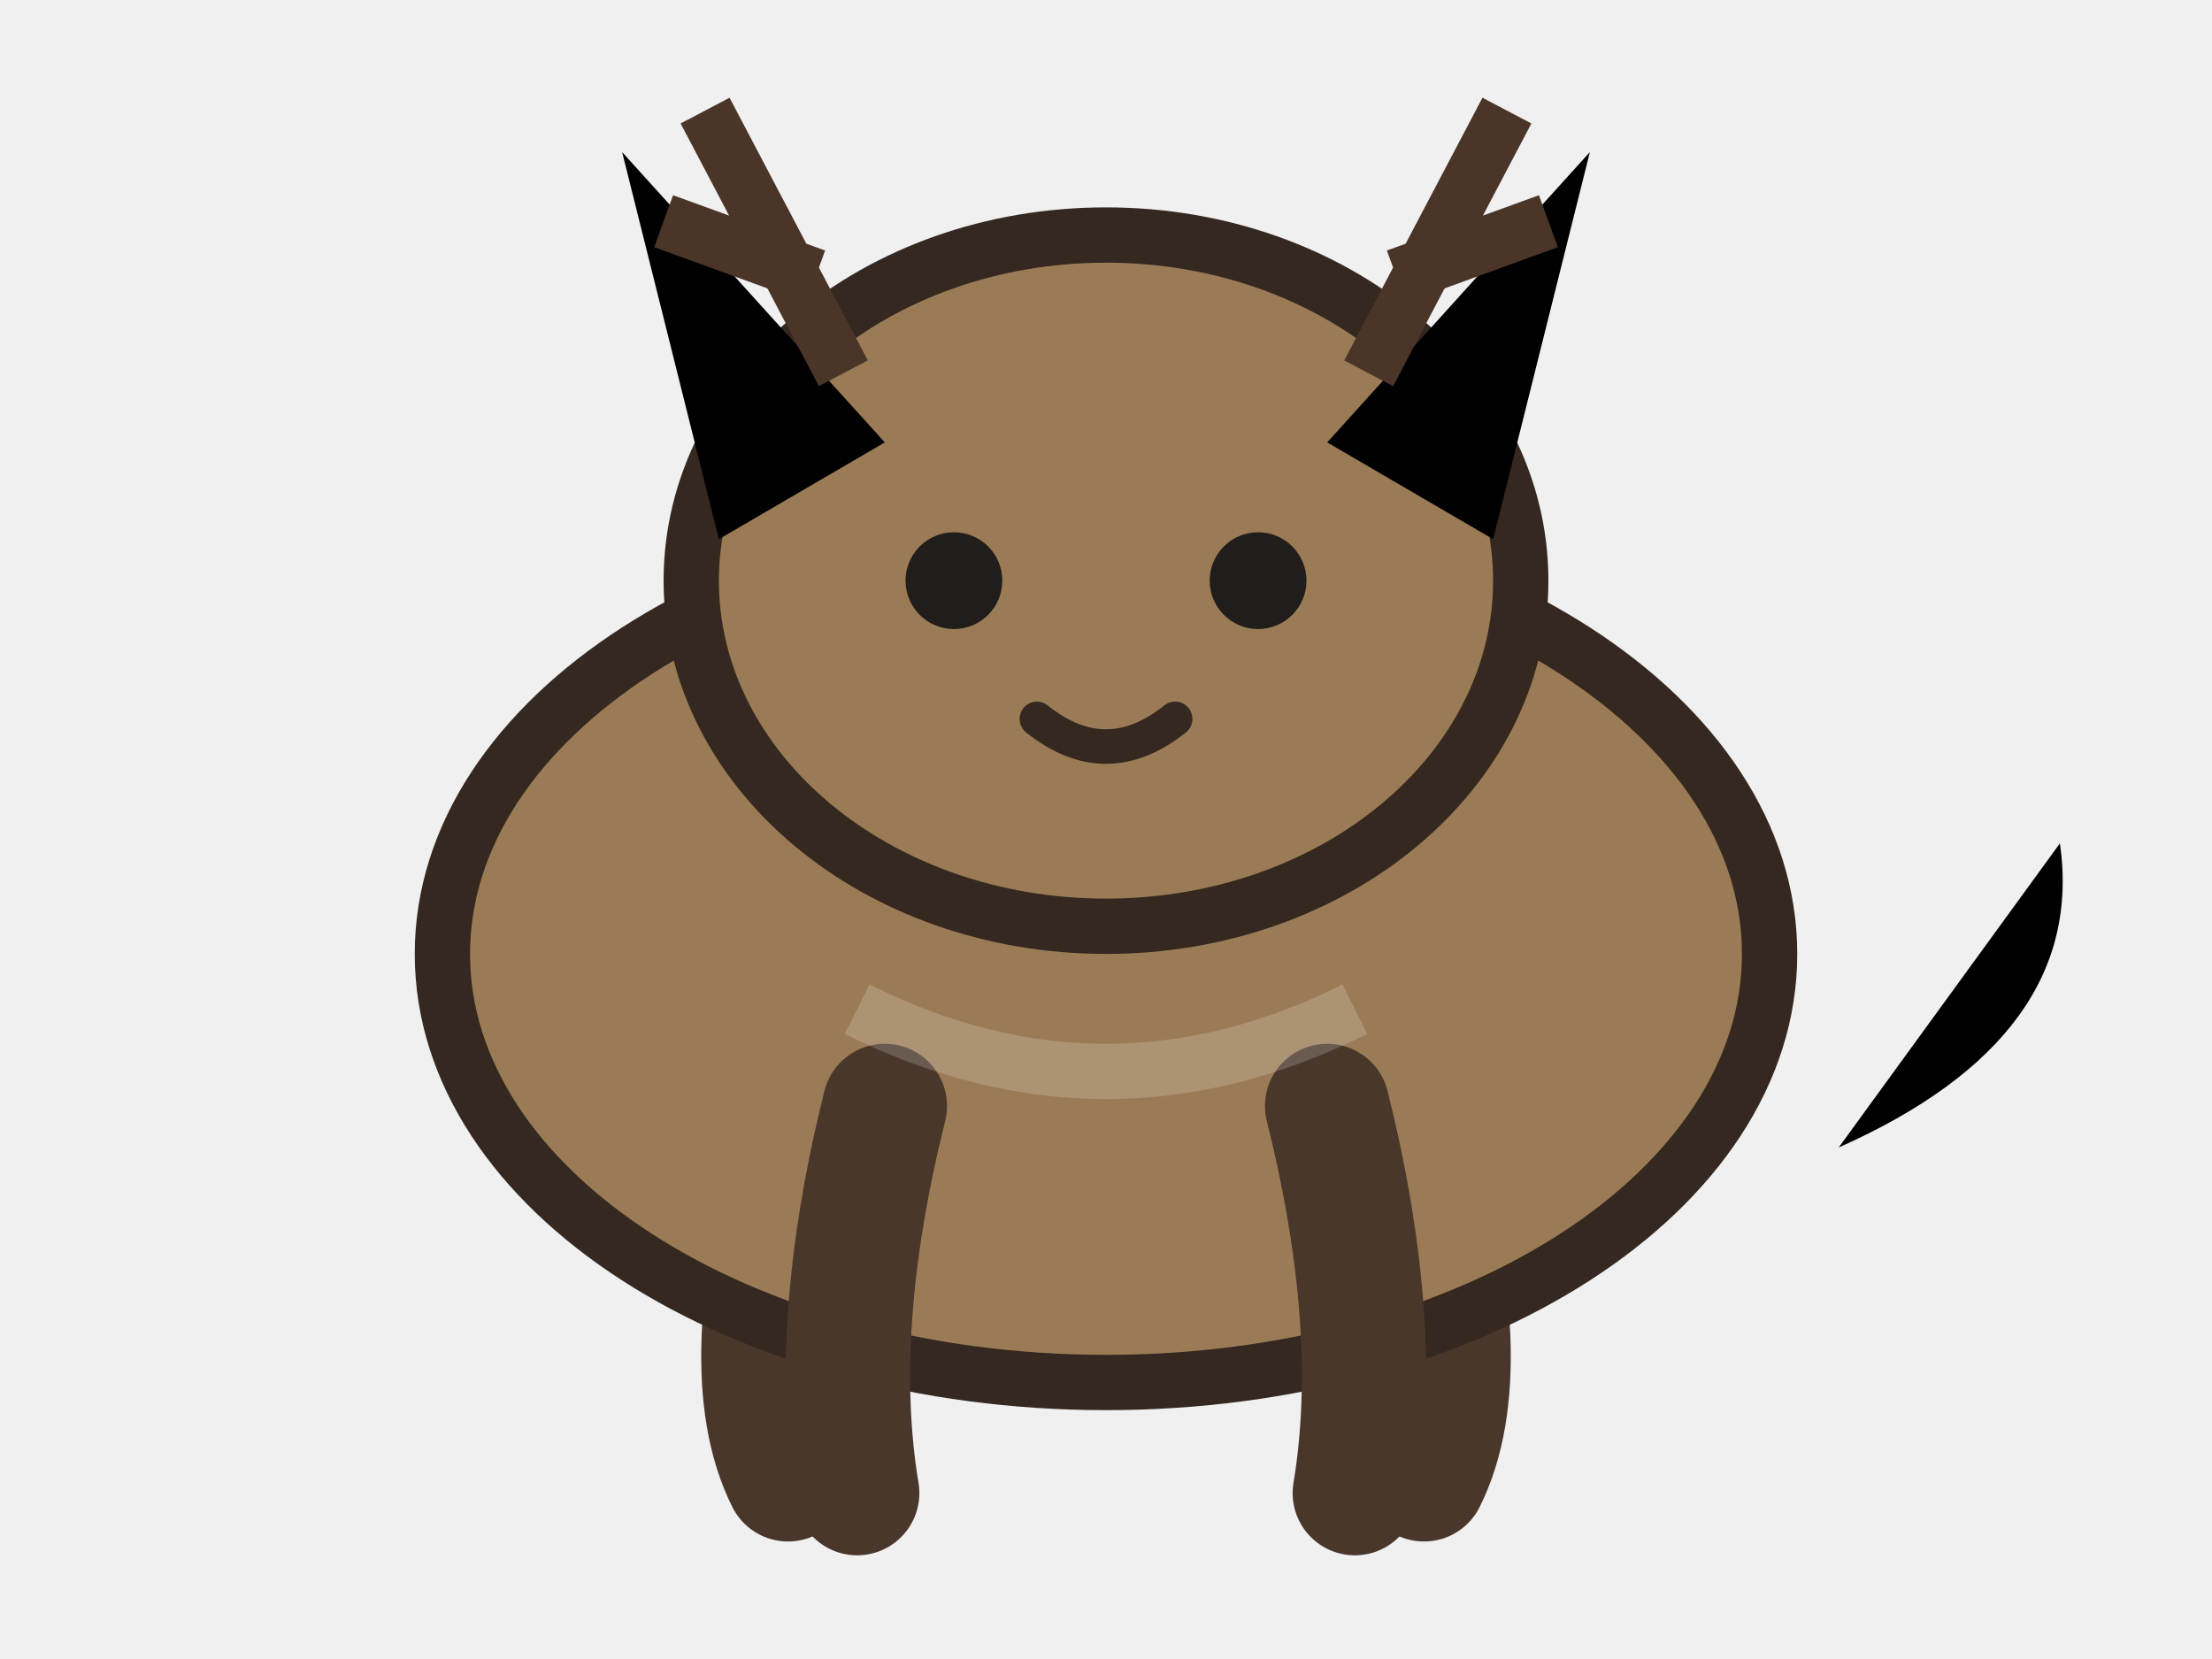
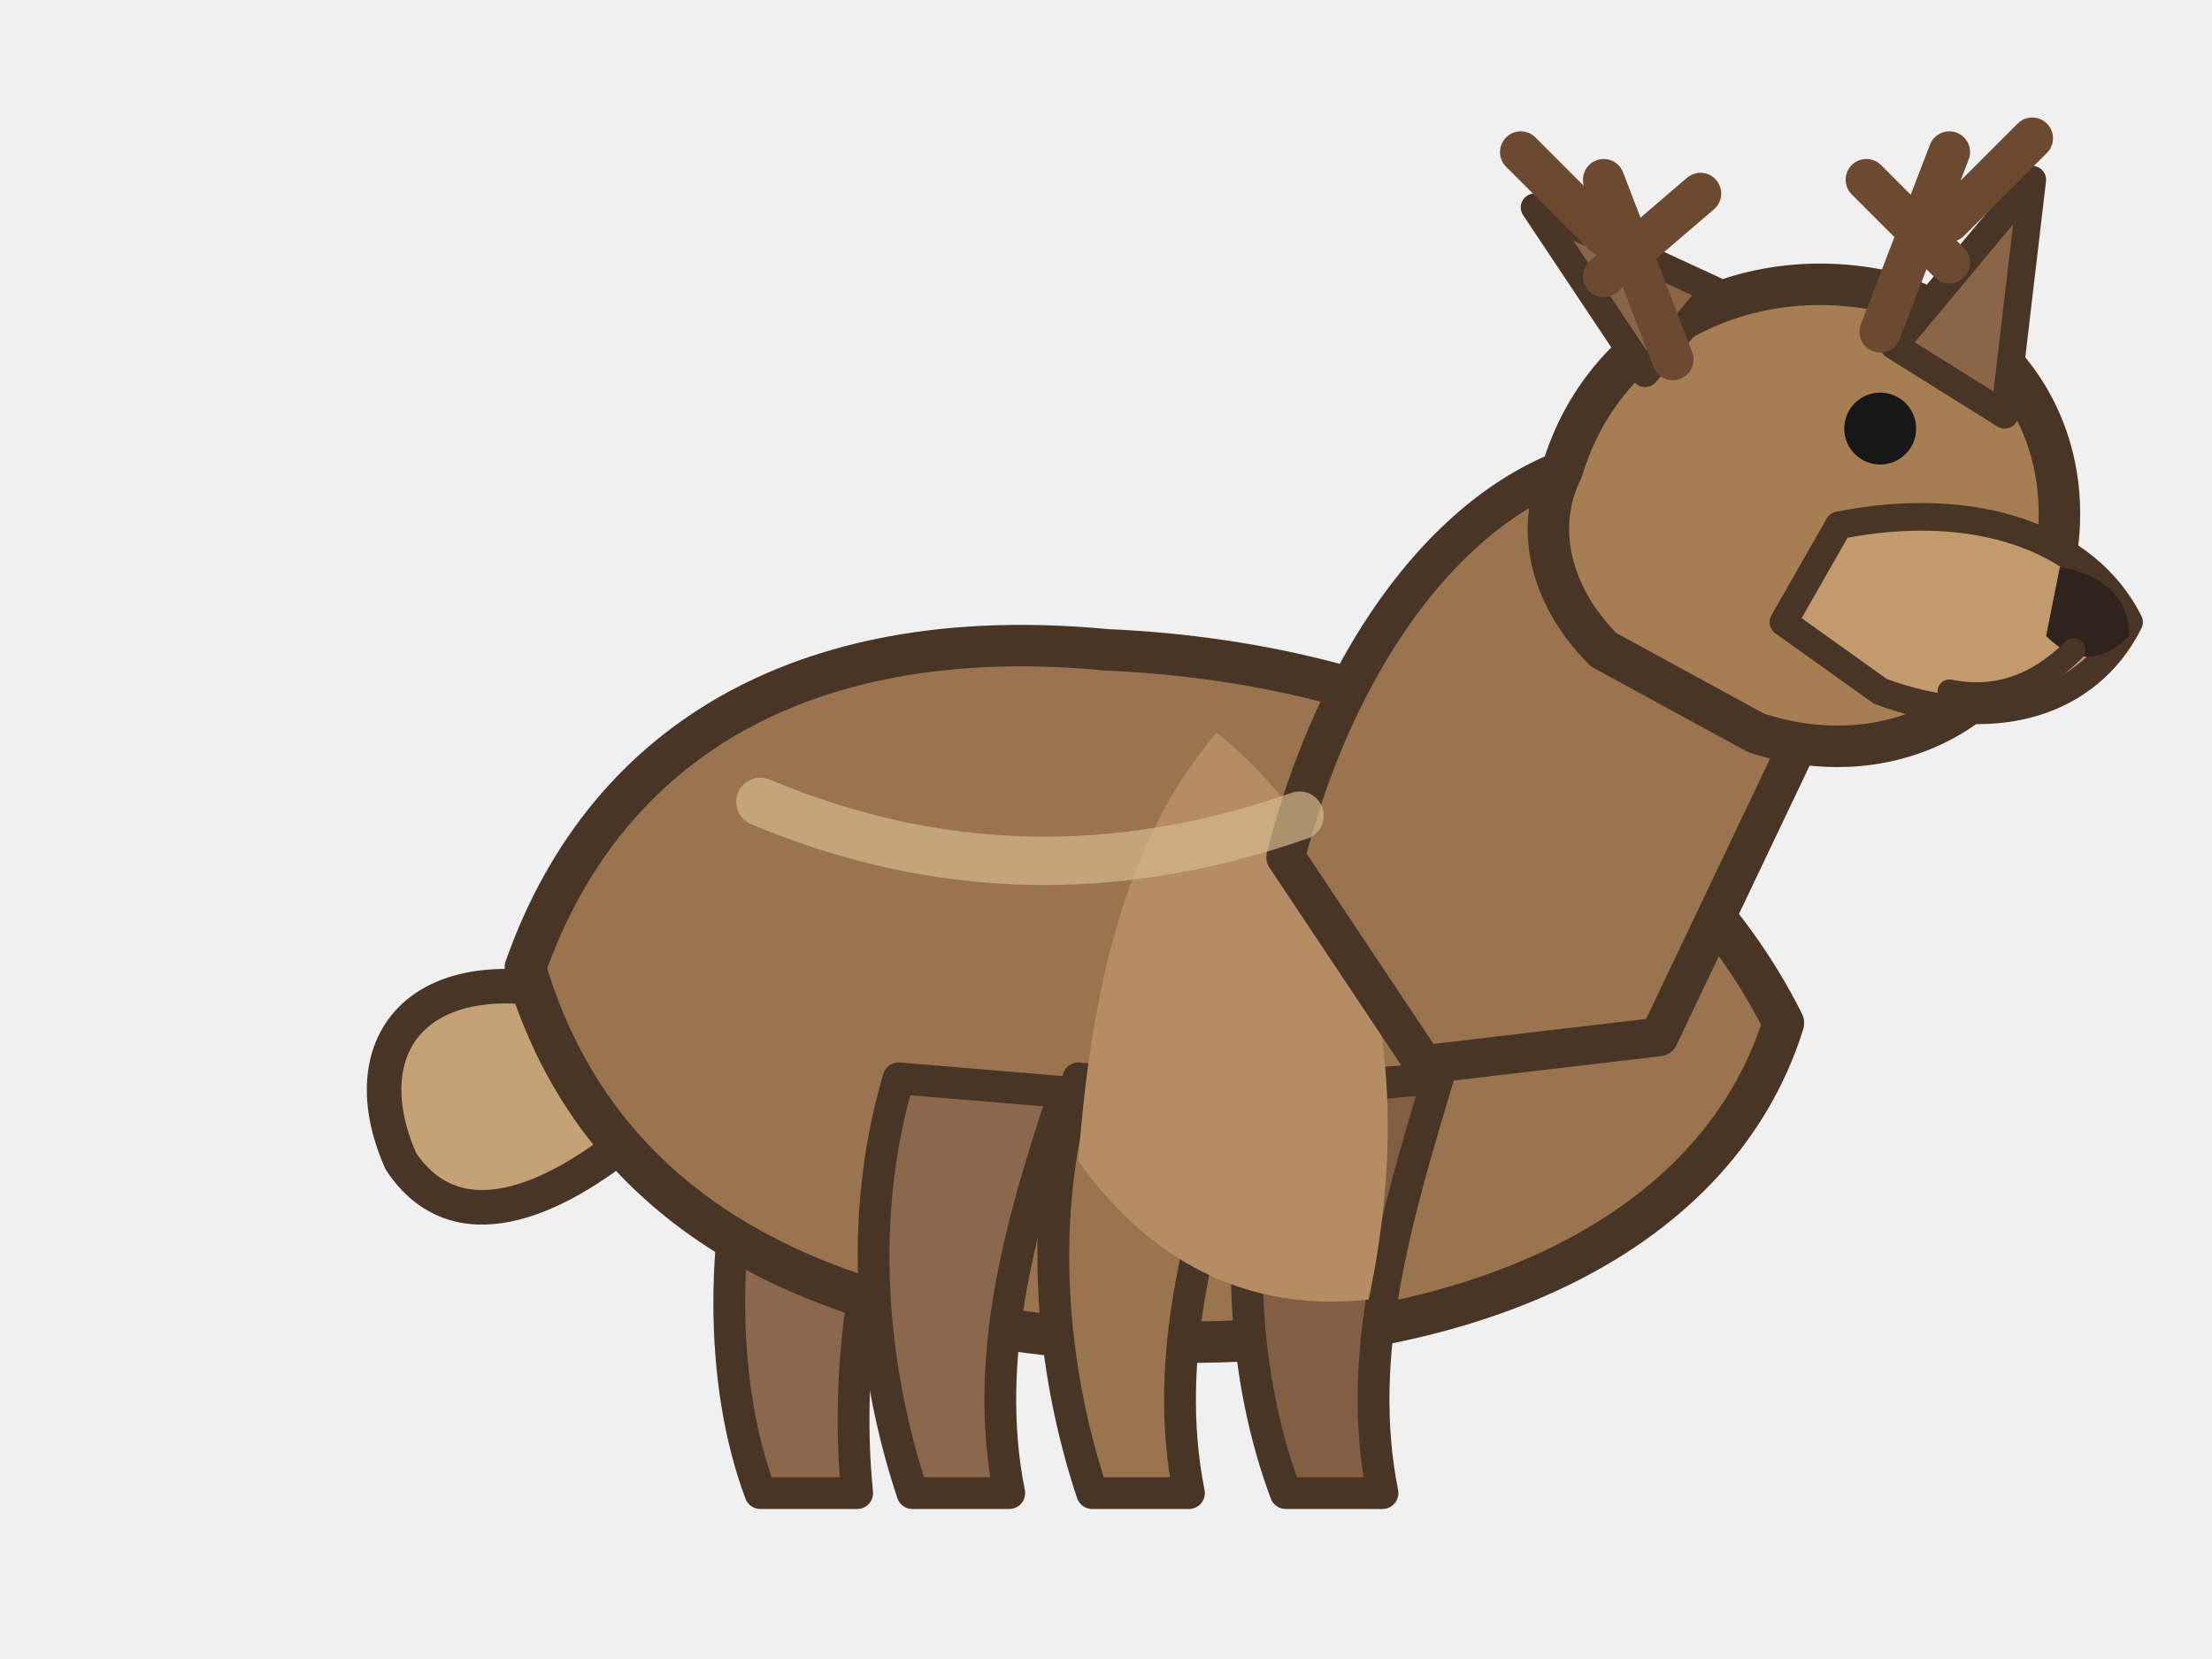
<svg xmlns="http://www.w3.org/2000/svg" viewBox="0 0 160 120" role="img" aria-label="deer pet master artwork">
-   <g id="pet-root">
-     <g id="tail">
-       <path d="M133 83 Q151 75 149 61" />
-     </g>
-     <g id="hind-legs">
-       <path d="M58 82 Q53 99 57 107" fill="none" stroke="#49372b" stroke-width="9" stroke-linecap="round" />
-       <path d="M102 82 Q107 99 103 107" fill="none" stroke="#49372b" stroke-width="9" stroke-linecap="round" />
-     </g>
-     <g id="body">
-       <ellipse cx="80" cy="69" rx="48" ry="31" fill="#9a7b55" stroke="#342820" stroke-width="4" />
-     </g>
-     <g id="front-legs">
-       <path d="M64 80 Q60 96 62 108" fill="none" stroke="#49372b" stroke-width="9" stroke-linecap="round" />
-       <path d="M96 80 Q100 96 98 108" fill="none" stroke="#49372b" stroke-width="9" stroke-linecap="round" />
-     </g>
-     <g id="neck">
-       <path d="M60 54 Q62 33 80 29 Q98 33 100 54" fill="#9a7b55" stroke="#342820" stroke-width="4" />
-     </g>
-     <g id="head">
-       <ellipse cx="80" cy="42" rx="30" ry="25" fill="#9a7b55" stroke="#342820" stroke-width="4" />
-       <path d="M52 39 L45 11 L64 32 Z" />
-       <path d="M108 39 L115 11 L96 32 Z" />
-     </g>
-     <g id="face">
-       <circle cx="69" cy="42" r="3.5" fill="#211d1b" />
-       <circle cx="91" cy="42" r="3.5" fill="#211d1b" />
-       <path d="M75 52 Q80 56 85 52" fill="none" stroke="#342820" stroke-width="2.5" stroke-linecap="round" />
-     </g>
-     <g id="species-surface">
-       <path d="M61 27 L51 8 M59 20 L48 16 M99 27 L109 8 M101 20 L112 16" fill="none" stroke="#4a3528" stroke-width="4" />
-     </g>
-     <g id="markings">
-       <path d="M62 73 Q80 82 98 73" fill="none" stroke="#ffffff" stroke-opacity=".18" stroke-width="4" />
-     </g>
+   <g id="pet-root" stroke="#493526" stroke-linecap="round" stroke-linejoin="round">
+     <path id="tail" d="M45 73 C31 68 25 75 29 84 C33 90 40 87 46 82Z" fill="#c5a276" stroke-width="2.5" />
+     <path id="hind-leg-far" d="M55 79 C52 89 52 100 55 108 L62 108 C61 98 63 88 66 80Z" fill="#8b684b" stroke-width="2.3" />
+     <path id="body" d="M38 70 C44 53 59 45 80 47 C103 48 121 58 129 74 C124 90 105 98 82 97 C58 96 43 87 38 70Z" fill="#9a744f" stroke-width="3" />
+     <path id="hind-leg-near" d="M92 79 C89 89 90 100 93 108 L100 108 C98 98 101 88 104 78Z" fill="#825f43" stroke-width="2.3" />
+     <path id="front-leg-far" d="M65 78 C62 88 63 99 66 108 L73 108 C71 98 74 88 77 79Z" fill="#8b684b" stroke-width="2.3" />
+     <path id="front-leg-near" d="M78 78 C75 88 76 99 79 108 L86 108 C84 98 87 88 90 79Z" fill="#9a744f" stroke-width="2.3" />
+     <path id="chest" d="M88 53 C98 61 103 75 99 94 C90 95 83 91 78 84 C79 70 82 60 88 53Z" fill="#b58c63" stroke="none" />
+     <path id="neck" d="M93 62 C96 50 103 38 113 34 C124 33 131 42 130 54 L120 75 L103 77Z" fill="#9a744f" stroke-width="2.8" />
+     <path id="head" d="M113 34 C116 24 126 19 136 21 C147 24 151 34 148 43 C145 52 136 56 127 53 L116 47 C112 43 111 38 113 34Z" fill="#a77d53" stroke-width="3" />
+     <path id="ear-far" d="M119 27 L111 15 L124 21Z" fill="#8b6548" stroke-width="2" />
+     <path id="ear-near" d="M137 25 L147 13 L145 30Z" fill="#8b6548" stroke-width="2" />
+     <path id="muzzle" d="M133 38 C143 36 151 39 154 45 C151 51 144 53 136 50 L129 45Z" fill="#c39a6d" stroke-width="2" />
+     <path id="nose" d="M149 41 Q154 42 154 46 Q151 49 148 46Z" fill="#30231d" stroke="none" />
+     <circle id="eye" cx="136" cy="31" r="2.6" fill="#171717" stroke="none" />
+     <path id="mouth" d="M150 47 Q146 51 141 50" fill="none" stroke-width="1.7" />
+     <path id="antler-left" d="M121 26 L116 13 M116 17 L110 11 M116 20 L123 14" fill="none" stroke="#6b4a31" stroke-width="3" />
+     <path id="antler-right" d="M136 24 L141 11 M141 16 L147 10 M141 19 L135 13" fill="none" stroke="#6b4a31" stroke-width="3" />
+     <path id="markings" d="M55 58 Q74 66 94 59" fill="none" stroke="#d4b88d" stroke-width="3.5" opacity=".7" />
  </g>
</svg>
